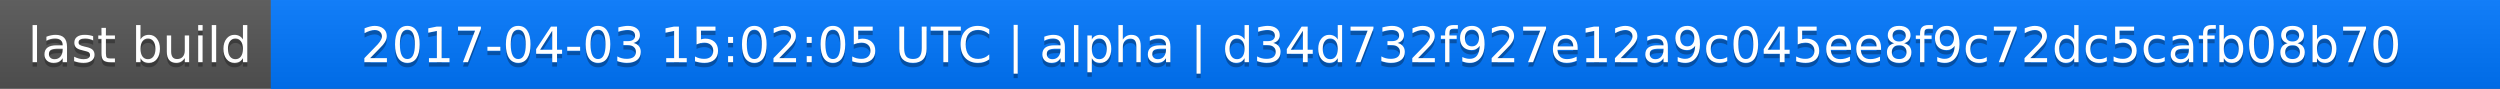
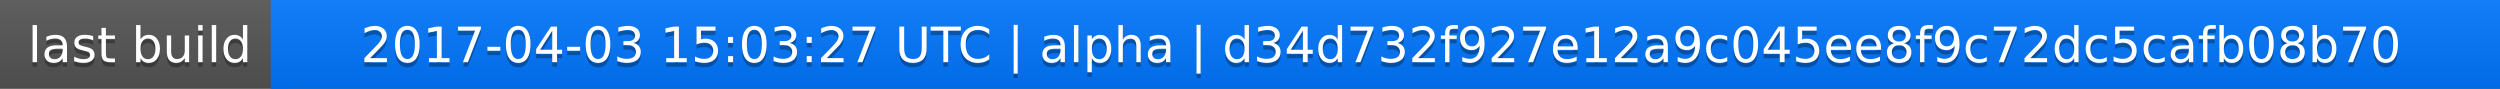
<svg xmlns="http://www.w3.org/2000/svg" width="563" height="20">
  <linearGradient id="a" x2="0" y2="100%">
    <stop offset="0" stop-color="#bbb" stop-opacity=".1" />
    <stop offset="1" stop-opacity=".1" />
  </linearGradient>
  <rect rx="0" width="563" height="20" fill="#555" />
  <rect rx="0" x="61" width="502" height="20" fill="#07f" />
  <path fill="#07f" d="M61 0h4v20h-4z" />
  <rect rx="0" width="563" height="20" fill="url(#a)" />
  <g fill="#fff" text-anchor="middle" font-family="DejaVu Sans,Verdana,Geneva,sans-serif" font-size="11">
    <text x="31.5" y="15" fill="#010101" fill-opacity=".3">last build</text>
    <text x="31.5" y="14">last build</text>
-     <text x="311" y="15" fill="#010101" fill-opacity=".3">2017-04-03 15:02:05 UTC | alpha | d34d732f927e12a9c045ee8f9c72dc5cafb08b70</text>
-     <text x="311" y="14">2017-04-03 15:02:05 UTC | alpha | d34d732f927e12a9c045ee8f9c72dc5cafb08b70</text>
+     <text x="311" y="15" fill="#010101" fill-opacity=".3">2017-04-03 15:03:27 UTC | alpha | d34d732f927e12a9c045ee8f9c72dc5cafb08b70</text>
+     <text x="311" y="14">2017-04-03 15:03:27 UTC | alpha | d34d732f927e12a9c045ee8f9c72dc5cafb08b70</text>
  </g>
</svg>
